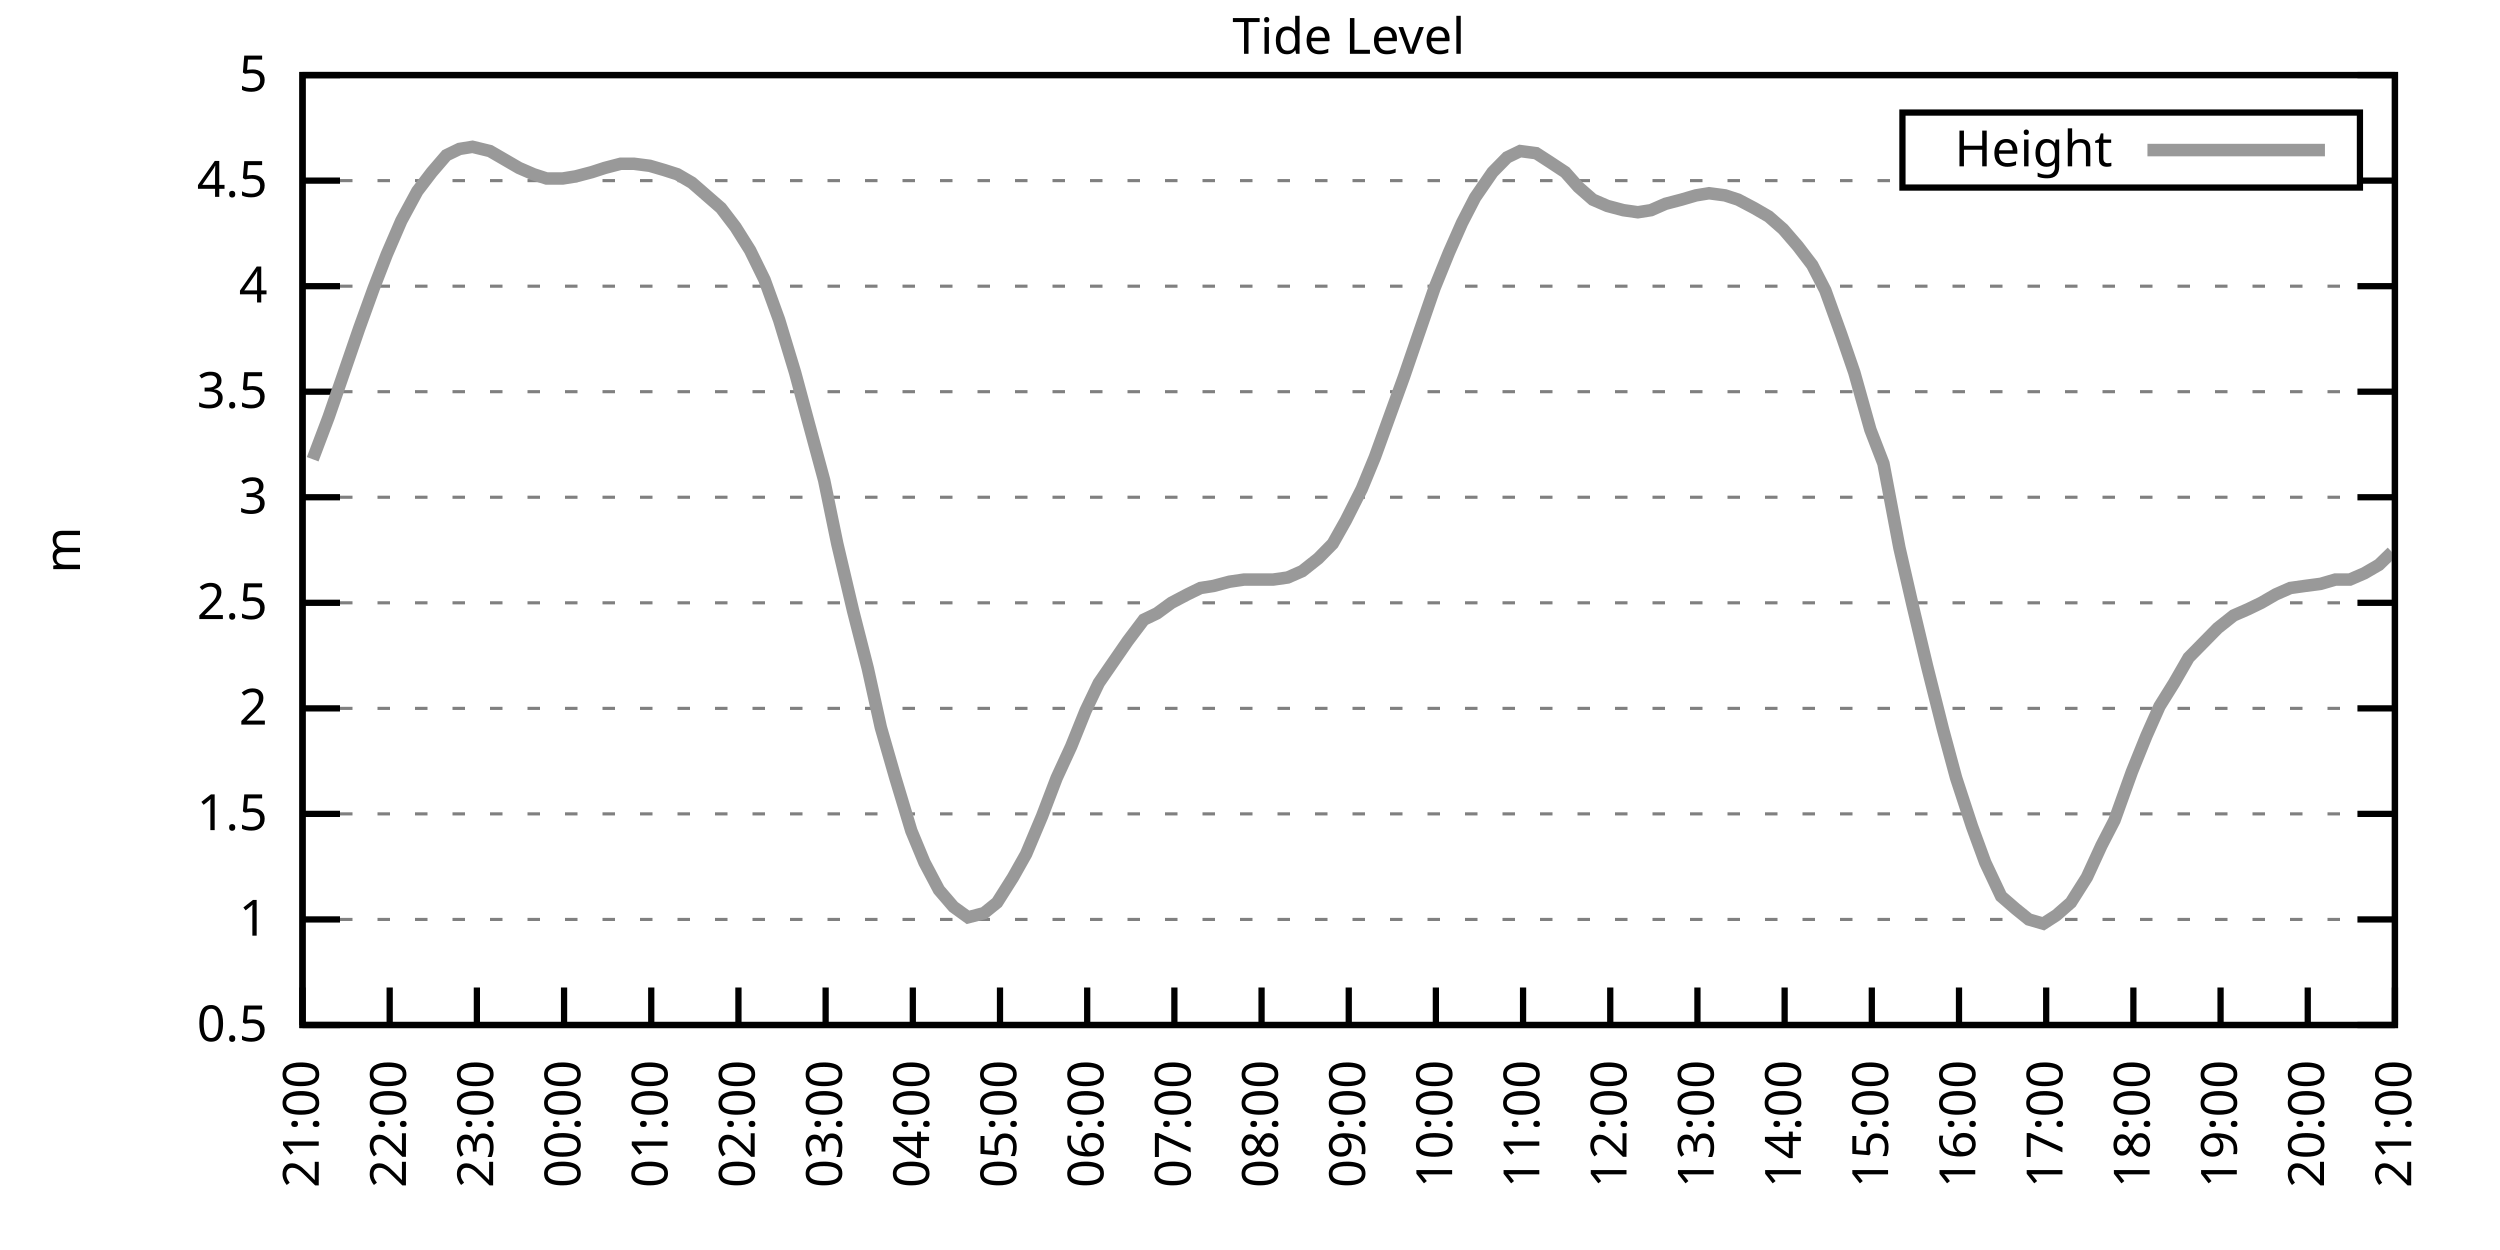
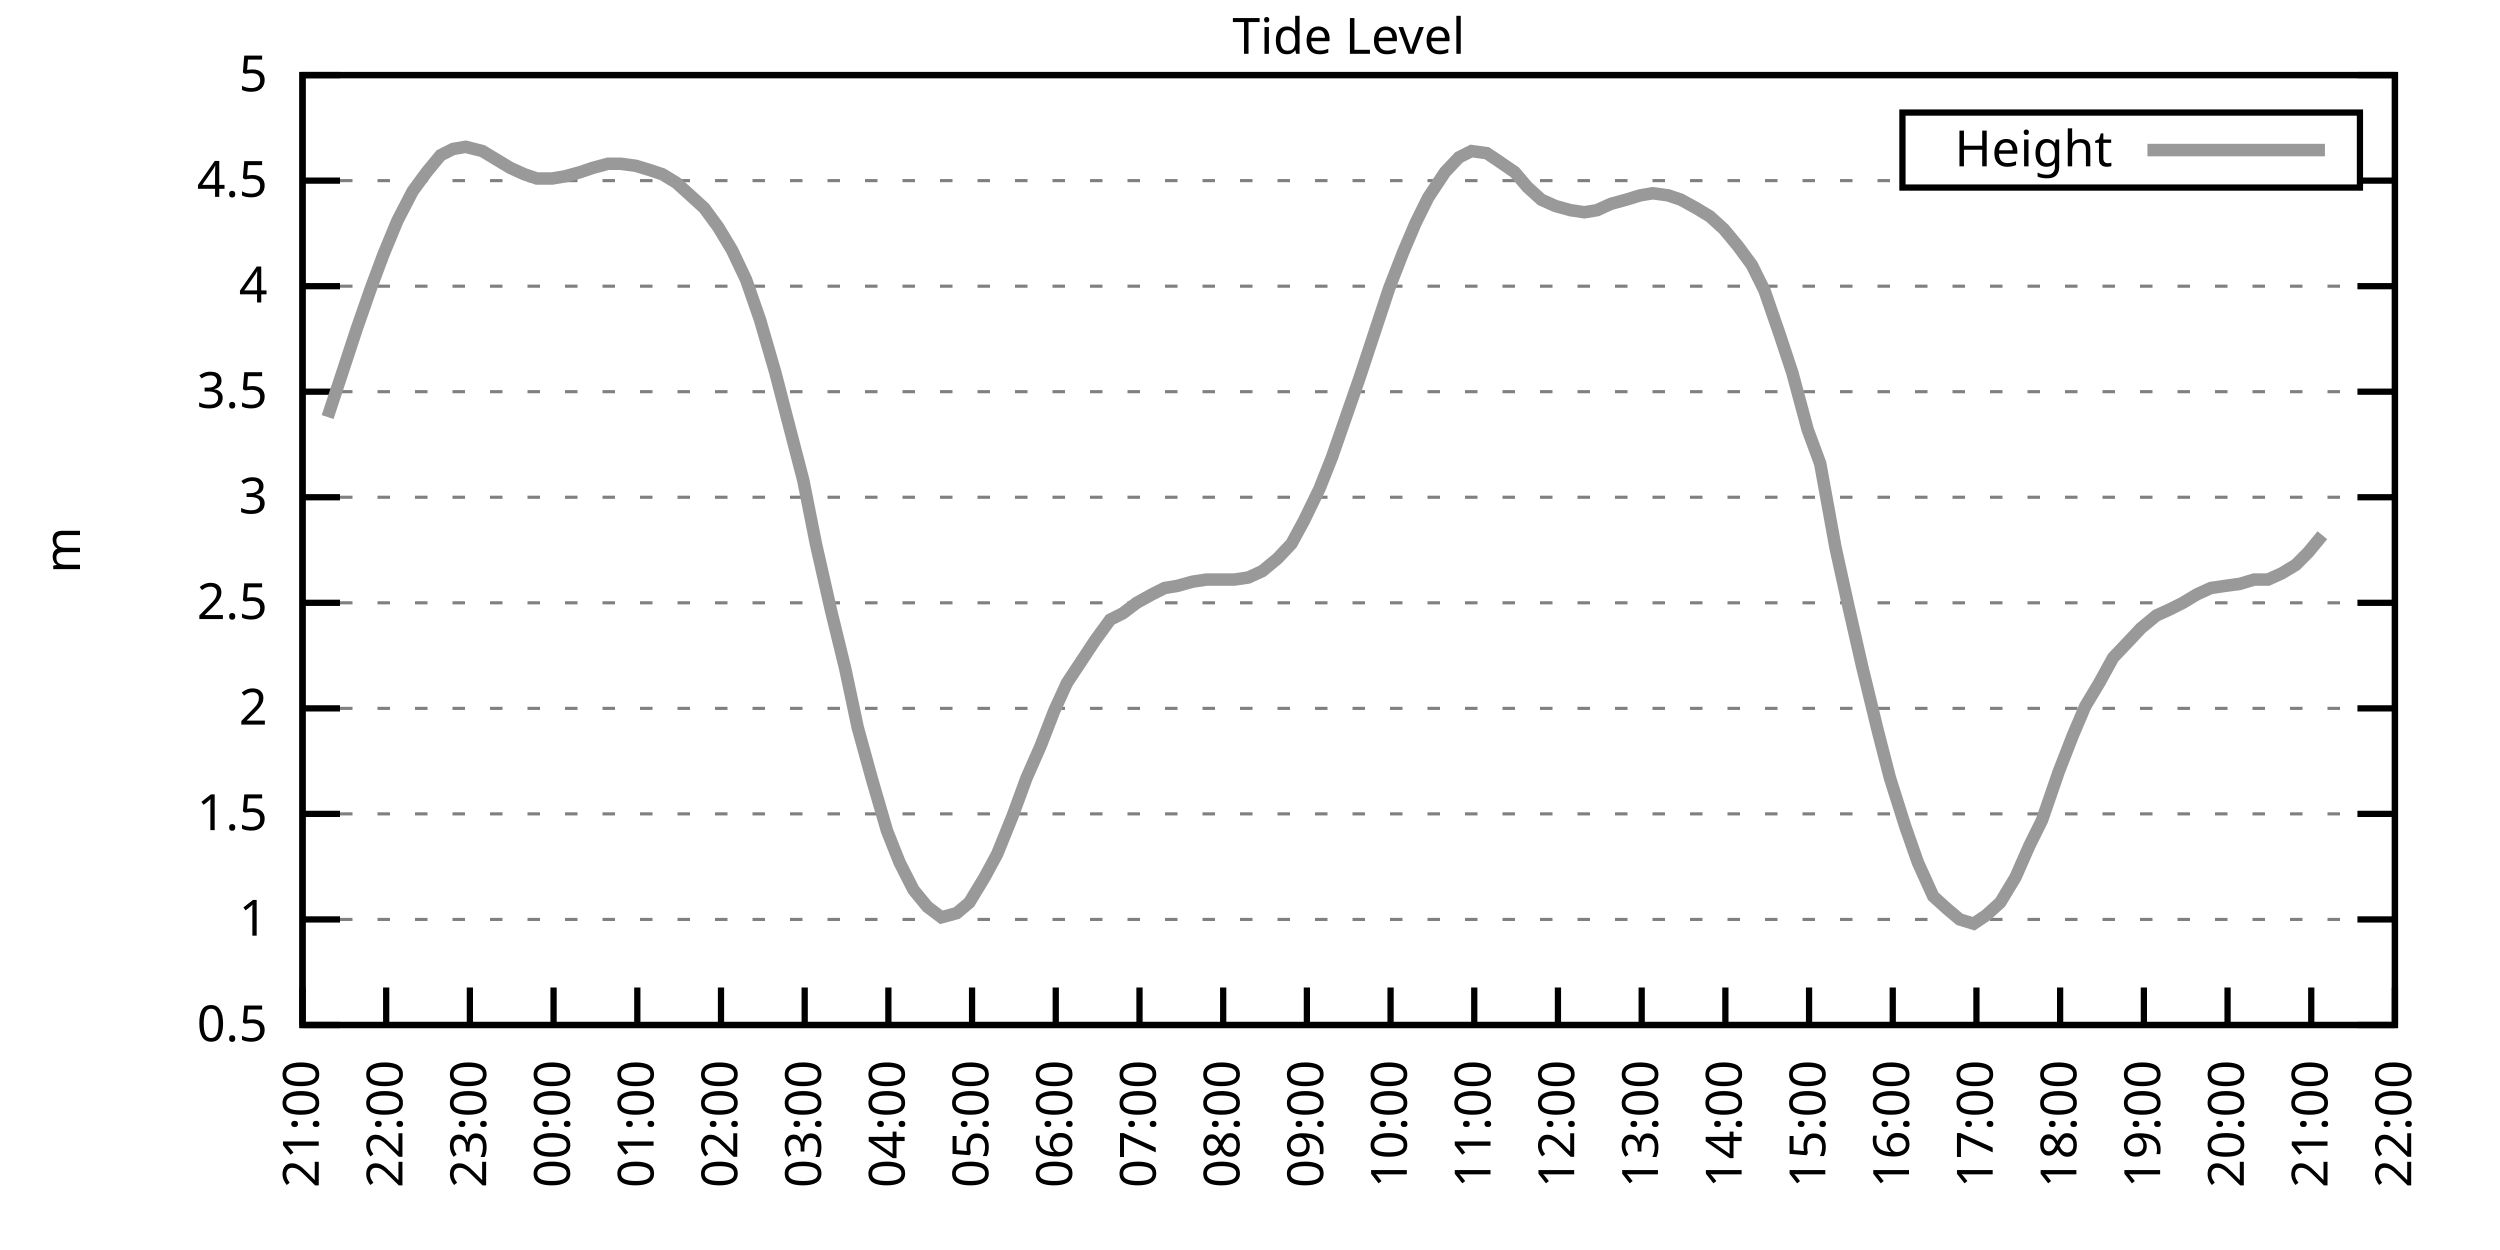
<svg xmlns="http://www.w3.org/2000/svg" xmlns:xlink="http://www.w3.org/1999/xlink" width="400" height="200" viewBox="0 0 400 200">
  <g id="gnuplot_canvas">
    <rect x="0" y="0" width="400" height="200" fill="none" />
    <defs>
      <circle id="gpDot" r="0.5" stroke-width="0.5" stroke="currentColor" />
      <path id="gpPt0" stroke-width="0.333" stroke="currentColor" d="M-1,0 h2 M0,-1 v2" />
      <path id="gpPt1" stroke-width="0.333" stroke="currentColor" d="M-1,-1 L1,1 M1,-1 L-1,1" />
      <path id="gpPt2" stroke-width="0.333" stroke="currentColor" d="M-1,0 L1,0 M0,-1 L0,1 M-1,-1 L1,1 M-1,1 L1,-1" />
      <rect id="gpPt3" stroke-width="0.333" stroke="currentColor" x="-1" y="-1" width="2" height="2" />
      <rect id="gpPt4" stroke-width="0.333" stroke="currentColor" fill="currentColor" x="-1" y="-1" width="2" height="2" />
      <circle id="gpPt5" stroke-width="0.333" stroke="currentColor" cx="0" cy="0" r="1" />
      <use xlink:href="#gpPt5" id="gpPt6" fill="currentColor" stroke="none" />
      <path id="gpPt7" stroke-width="0.333" stroke="currentColor" d="M0,-1.33 L-1.33,0.67 L1.33,0.67 z" />
      <use xlink:href="#gpPt7" id="gpPt8" fill="currentColor" stroke="none" />
      <use xlink:href="#gpPt7" id="gpPt9" stroke="currentColor" transform="rotate(180)" />
      <use xlink:href="#gpPt9" id="gpPt10" fill="currentColor" stroke="none" />
      <use xlink:href="#gpPt3" id="gpPt11" stroke="currentColor" transform="rotate(45)" />
      <use xlink:href="#gpPt11" id="gpPt12" fill="currentColor" stroke="none" />
      <path id="gpPt13" stroke-width="0.333" stroke="currentColor" d="M0,1.330 L1.265,0.411 L0.782,-1.067 L-0.782,-1.076 L-1.265,0.411 z" />
      <use xlink:href="#gpPt13" id="gpPt14" fill="currentColor" stroke="none" />
      <filter id="textbox" filterUnits="objectBoundingBox" x="0" y="0" height="1" width="1">
        <feFlood flood-color="white" flood-opacity="1" result="bgnd" />
        <feComposite in="SourceGraphic" in2="bgnd" operator="atop" />
      </filter>
      <filter id="greybox" filterUnits="objectBoundingBox" x="0" y="0" height="1" width="1">
        <feFlood flood-color="lightgrey" flood-opacity="1" result="grey" />
        <feComposite in="SourceGraphic" in2="grey" operator="atop" />
      </filter>
    </defs>
    <g fill="none" color="white" stroke="currentColor" stroke-width="1.00" stroke-linecap="butt" stroke-linejoin="miter">
</g>
    <g fill="none" color="black" stroke="currentColor" stroke-width="1.00" stroke-linecap="butt" stroke-linejoin="miter">
      <g stroke="none" shape-rendering="crispEdges">
        <polygon fill="rgb(255, 255, 255)" points="48.40,164.00 383.18,164.00 383.18,12.02 48.40,12.02 " />
      </g>
    </g>
    <g fill="none" color="black" stroke="currentColor" stroke-width="1.00" stroke-linecap="butt" stroke-linejoin="miter">
</g>
    <g fill="none" color="black" stroke="black" stroke-width="0.50" stroke-linecap="butt" stroke-linejoin="miter">
</g>
    <g fill="none" color="gray" stroke="currentColor" stroke-width="0.50" stroke-linecap="butt" stroke-linejoin="miter">
      <path stroke="gray" stroke-dasharray="2,4" class="gridline" d="M48.40,164.00 L383.19,164.00  " />
    </g>
    <g fill="none" color="gray" stroke="gray" stroke-width="1.00" stroke-linecap="butt" stroke-linejoin="miter">
</g>
    <g fill="none" color="black" stroke="currentColor" stroke-width="1.00" stroke-linecap="butt" stroke-linejoin="miter">
      <path stroke="black" d="M48.40,164.00 L54.40,164.00 M383.19,164.00 L377.19,164.00  " />
      <g transform="translate(42.80,166.60)" stroke="none" fill="black" font-family="Sans" font-size="8.00" text-anchor="end">
        <text>
          <tspan font-family="Sans"> 0.5</tspan>
        </text>
      </g>
    </g>
    <g fill="none" color="black" stroke="currentColor" stroke-width="1.00" stroke-linecap="butt" stroke-linejoin="miter">
</g>
    <g fill="none" color="black" stroke="black" stroke-width="0.50" stroke-linecap="butt" stroke-linejoin="miter">
</g>
    <g fill="none" color="gray" stroke="currentColor" stroke-width="0.50" stroke-linecap="butt" stroke-linejoin="miter">
      <path stroke="gray" stroke-dasharray="2,4" class="gridline" d="M48.40,147.11 L383.19,147.11  " />
    </g>
    <g fill="none" color="gray" stroke="gray" stroke-width="1.00" stroke-linecap="butt" stroke-linejoin="miter">
</g>
    <g fill="none" color="black" stroke="currentColor" stroke-width="1.00" stroke-linecap="butt" stroke-linejoin="miter">
      <path stroke="black" d="M48.40,147.11 L54.40,147.11 M383.19,147.11 L377.19,147.11  " />
      <g transform="translate(42.80,149.71)" stroke="none" fill="black" font-family="Sans" font-size="8.00" text-anchor="end">
        <text>
          <tspan font-family="Sans"> 1</tspan>
        </text>
      </g>
    </g>
    <g fill="none" color="black" stroke="currentColor" stroke-width="1.00" stroke-linecap="butt" stroke-linejoin="miter">
</g>
    <g fill="none" color="black" stroke="black" stroke-width="0.50" stroke-linecap="butt" stroke-linejoin="miter">
</g>
    <g fill="none" color="gray" stroke="currentColor" stroke-width="0.50" stroke-linecap="butt" stroke-linejoin="miter">
      <path stroke="gray" stroke-dasharray="2,4" class="gridline" d="M48.40,130.22 L383.19,130.22  " />
    </g>
    <g fill="none" color="gray" stroke="gray" stroke-width="1.00" stroke-linecap="butt" stroke-linejoin="miter">
</g>
    <g fill="none" color="black" stroke="currentColor" stroke-width="1.00" stroke-linecap="butt" stroke-linejoin="miter">
      <path stroke="black" d="M48.40,130.22 L54.40,130.22 M383.19,130.22 L377.19,130.22  " />
      <g transform="translate(42.80,132.82)" stroke="none" fill="black" font-family="Sans" font-size="8.00" text-anchor="end">
        <text>
          <tspan font-family="Sans"> 1.5</tspan>
        </text>
      </g>
    </g>
    <g fill="none" color="black" stroke="currentColor" stroke-width="1.00" stroke-linecap="butt" stroke-linejoin="miter">
</g>
    <g fill="none" color="black" stroke="black" stroke-width="0.50" stroke-linecap="butt" stroke-linejoin="miter">
</g>
    <g fill="none" color="gray" stroke="currentColor" stroke-width="0.50" stroke-linecap="butt" stroke-linejoin="miter">
      <path stroke="gray" stroke-dasharray="2,4" class="gridline" d="M48.40,113.34 L383.19,113.34  " />
    </g>
    <g fill="none" color="gray" stroke="gray" stroke-width="1.00" stroke-linecap="butt" stroke-linejoin="miter">
</g>
    <g fill="none" color="black" stroke="currentColor" stroke-width="1.00" stroke-linecap="butt" stroke-linejoin="miter">
      <path stroke="black" d="M48.40,113.34 L54.40,113.34 M383.19,113.34 L377.19,113.34  " />
      <g transform="translate(42.80,115.94)" stroke="none" fill="black" font-family="Sans" font-size="8.00" text-anchor="end">
        <text>
          <tspan font-family="Sans"> 2</tspan>
        </text>
      </g>
    </g>
    <g fill="none" color="black" stroke="currentColor" stroke-width="1.00" stroke-linecap="butt" stroke-linejoin="miter">
</g>
    <g fill="none" color="black" stroke="black" stroke-width="0.50" stroke-linecap="butt" stroke-linejoin="miter">
</g>
    <g fill="none" color="gray" stroke="currentColor" stroke-width="0.50" stroke-linecap="butt" stroke-linejoin="miter">
      <path stroke="gray" stroke-dasharray="2,4" class="gridline" d="M48.40,96.45 L383.19,96.45  " />
    </g>
    <g fill="none" color="gray" stroke="gray" stroke-width="1.00" stroke-linecap="butt" stroke-linejoin="miter">
</g>
    <g fill="none" color="black" stroke="currentColor" stroke-width="1.00" stroke-linecap="butt" stroke-linejoin="miter">
      <path stroke="black" d="M48.40,96.45 L54.40,96.45 M383.19,96.45 L377.19,96.45  " />
      <g transform="translate(42.80,99.05)" stroke="none" fill="black" font-family="Sans" font-size="8.00" text-anchor="end">
        <text>
          <tspan font-family="Sans"> 2.5</tspan>
        </text>
      </g>
    </g>
    <g fill="none" color="black" stroke="currentColor" stroke-width="1.00" stroke-linecap="butt" stroke-linejoin="miter">
</g>
    <g fill="none" color="black" stroke="black" stroke-width="0.50" stroke-linecap="butt" stroke-linejoin="miter">
</g>
    <g fill="none" color="gray" stroke="currentColor" stroke-width="0.50" stroke-linecap="butt" stroke-linejoin="miter">
      <path stroke="gray" stroke-dasharray="2,4" class="gridline" d="M48.40,79.56 L383.19,79.56  " />
    </g>
    <g fill="none" color="gray" stroke="gray" stroke-width="1.00" stroke-linecap="butt" stroke-linejoin="miter">
</g>
    <g fill="none" color="black" stroke="currentColor" stroke-width="1.00" stroke-linecap="butt" stroke-linejoin="miter">
      <path stroke="black" d="M48.40,79.56 L54.40,79.56 M383.19,79.56 L377.19,79.56  " />
      <g transform="translate(42.80,82.16)" stroke="none" fill="black" font-family="Sans" font-size="8.00" text-anchor="end">
        <text>
          <tspan font-family="Sans"> 3</tspan>
        </text>
      </g>
    </g>
    <g fill="none" color="black" stroke="currentColor" stroke-width="1.00" stroke-linecap="butt" stroke-linejoin="miter">
</g>
    <g fill="none" color="black" stroke="black" stroke-width="0.50" stroke-linecap="butt" stroke-linejoin="miter">
</g>
    <g fill="none" color="gray" stroke="currentColor" stroke-width="0.50" stroke-linecap="butt" stroke-linejoin="miter">
      <path stroke="gray" stroke-dasharray="2,4" class="gridline" d="M48.40,62.67 L383.19,62.67  " />
    </g>
    <g fill="none" color="gray" stroke="gray" stroke-width="1.00" stroke-linecap="butt" stroke-linejoin="miter">
</g>
    <g fill="none" color="black" stroke="currentColor" stroke-width="1.00" stroke-linecap="butt" stroke-linejoin="miter">
      <path stroke="black" d="M48.40,62.67 L54.40,62.67 M383.19,62.67 L377.19,62.67  " />
      <g transform="translate(42.80,65.27)" stroke="none" fill="black" font-family="Sans" font-size="8.00" text-anchor="end">
        <text>
          <tspan font-family="Sans"> 3.5</tspan>
        </text>
      </g>
    </g>
    <g fill="none" color="black" stroke="currentColor" stroke-width="1.00" stroke-linecap="butt" stroke-linejoin="miter">
</g>
    <g fill="none" color="black" stroke="black" stroke-width="0.50" stroke-linecap="butt" stroke-linejoin="miter">
</g>
    <g fill="none" color="gray" stroke="currentColor" stroke-width="0.50" stroke-linecap="butt" stroke-linejoin="miter">
      <path stroke="gray" stroke-dasharray="2,4" class="gridline" d="M48.40,45.79 L383.19,45.79  " />
    </g>
    <g fill="none" color="gray" stroke="gray" stroke-width="1.00" stroke-linecap="butt" stroke-linejoin="miter">
</g>
    <g fill="none" color="black" stroke="currentColor" stroke-width="1.00" stroke-linecap="butt" stroke-linejoin="miter">
      <path stroke="black" d="M48.40,45.79 L54.40,45.79 M383.19,45.79 L377.19,45.79  " />
      <g transform="translate(42.80,48.39)" stroke="none" fill="black" font-family="Sans" font-size="8.00" text-anchor="end">
        <text>
          <tspan font-family="Sans"> 4</tspan>
        </text>
      </g>
    </g>
    <g fill="none" color="black" stroke="currentColor" stroke-width="1.00" stroke-linecap="butt" stroke-linejoin="miter">
</g>
    <g fill="none" color="black" stroke="black" stroke-width="0.50" stroke-linecap="butt" stroke-linejoin="miter">
</g>
    <g fill="none" color="gray" stroke="currentColor" stroke-width="0.50" stroke-linecap="butt" stroke-linejoin="miter">
      <path stroke="gray" stroke-dasharray="2,4" class="gridline" d="M48.40,28.90 L304.39,28.90 M377.59,28.90 L383.19,28.90  " />
    </g>
    <g fill="none" color="gray" stroke="gray" stroke-width="1.00" stroke-linecap="butt" stroke-linejoin="miter">
</g>
    <g fill="none" color="black" stroke="currentColor" stroke-width="1.00" stroke-linecap="butt" stroke-linejoin="miter">
      <path stroke="black" d="M48.40,28.90 L54.40,28.90 M383.19,28.90 L377.19,28.90  " />
      <g transform="translate(42.80,31.50)" stroke="none" fill="black" font-family="Sans" font-size="8.00" text-anchor="end">
        <text>
          <tspan font-family="Sans"> 4.5</tspan>
        </text>
      </g>
    </g>
    <g fill="none" color="black" stroke="currentColor" stroke-width="1.00" stroke-linecap="butt" stroke-linejoin="miter">
</g>
    <g fill="none" color="black" stroke="black" stroke-width="0.50" stroke-linecap="butt" stroke-linejoin="miter">
</g>
    <g fill="none" color="gray" stroke="currentColor" stroke-width="0.50" stroke-linecap="butt" stroke-linejoin="miter">
      <path stroke="gray" stroke-dasharray="2,4" class="gridline" d="M48.40,12.01 L383.19,12.01  " />
    </g>
    <g fill="none" color="gray" stroke="gray" stroke-width="1.00" stroke-linecap="butt" stroke-linejoin="miter">
</g>
    <g fill="none" color="black" stroke="currentColor" stroke-width="1.00" stroke-linecap="butt" stroke-linejoin="miter">
      <path stroke="black" d="M48.40,12.01 L54.40,12.01 M383.19,12.01 L377.19,12.01  " />
      <g transform="translate(42.80,14.61)" stroke="none" fill="black" font-family="Sans" font-size="8.00" text-anchor="end">
        <text>
          <tspan font-family="Sans"> 5</tspan>
        </text>
      </g>
    </g>
    <g fill="none" color="black" stroke="currentColor" stroke-width="1.00" stroke-linecap="butt" stroke-linejoin="miter">
      <path stroke="black" d="M48.40,164.00 L48.40,158.00  " />
      <g transform="translate(51.00,169.60) rotate(270.00)" stroke="none" fill="black" font-family="Sans" font-size="8.00" text-anchor="end">
        <text>
          <tspan font-family="Sans">21:00</tspan>
        </text>
      </g>
    </g>
    <g fill="none" color="black" stroke="currentColor" stroke-width="1.00" stroke-linecap="butt" stroke-linejoin="miter">
-       <path stroke="black" d="M62.35,164.00 L62.35,158.00  " />
-       <g transform="translate(64.95,169.60) rotate(270.00)" stroke="none" fill="black" font-family="Sans" font-size="8.00" text-anchor="end">
+       <path stroke="black" d="M61.79,164.00 L61.79,158.00  " />
+       <g transform="translate(64.39,169.60) rotate(270.00)" stroke="none" fill="black" font-family="Sans" font-size="8.00" text-anchor="end">
        <text>
          <tspan font-family="Sans">22:00</tspan>
        </text>
      </g>
    </g>
    <g fill="none" color="black" stroke="currentColor" stroke-width="1.00" stroke-linecap="butt" stroke-linejoin="miter">
-       <path stroke="black" d="M76.30,164.00 L76.30,158.00  " />
-       <g transform="translate(78.90,169.60) rotate(270.00)" stroke="none" fill="black" font-family="Sans" font-size="8.00" text-anchor="end">
+       <path stroke="black" d="M75.18,164.00 L75.18,158.00  " />
+       <g transform="translate(77.78,169.60) rotate(270.00)" stroke="none" fill="black" font-family="Sans" font-size="8.00" text-anchor="end">
        <text>
          <tspan font-family="Sans">23:00</tspan>
        </text>
      </g>
    </g>
    <g fill="none" color="black" stroke="currentColor" stroke-width="1.00" stroke-linecap="butt" stroke-linejoin="miter">
-       <path stroke="black" d="M90.25,164.00 L90.25,158.00  " />
-       <g transform="translate(92.85,169.60) rotate(270.00)" stroke="none" fill="black" font-family="Sans" font-size="8.00" text-anchor="end">
+       <path stroke="black" d="M88.57,164.00 L88.57,158.00  " />
+       <g transform="translate(91.17,169.60) rotate(270.00)" stroke="none" fill="black" font-family="Sans" font-size="8.00" text-anchor="end">
        <text>
          <tspan font-family="Sans">00:00</tspan>
        </text>
      </g>
    </g>
    <g fill="none" color="black" stroke="currentColor" stroke-width="1.00" stroke-linecap="butt" stroke-linejoin="miter">
-       <path stroke="black" d="M104.20,164.00 L104.20,158.00  " />
-       <g transform="translate(106.80,169.60) rotate(270.00)" stroke="none" fill="black" font-family="Sans" font-size="8.00" text-anchor="end">
+       <path stroke="black" d="M101.97,164.00 L101.97,158.00  " />
+       <g transform="translate(104.57,169.60) rotate(270.00)" stroke="none" fill="black" font-family="Sans" font-size="8.00" text-anchor="end">
        <text>
          <tspan font-family="Sans">01:00</tspan>
        </text>
      </g>
    </g>
    <g fill="none" color="black" stroke="currentColor" stroke-width="1.00" stroke-linecap="butt" stroke-linejoin="miter">
-       <path stroke="black" d="M118.15,164.00 L118.15,158.00  " />
-       <g transform="translate(120.75,169.60) rotate(270.00)" stroke="none" fill="black" font-family="Sans" font-size="8.00" text-anchor="end">
+       <path stroke="black" d="M115.36,164.00 L115.36,158.00  " />
+       <g transform="translate(117.96,169.60) rotate(270.00)" stroke="none" fill="black" font-family="Sans" font-size="8.00" text-anchor="end">
        <text>
          <tspan font-family="Sans">02:00</tspan>
        </text>
      </g>
    </g>
    <g fill="none" color="black" stroke="currentColor" stroke-width="1.00" stroke-linecap="butt" stroke-linejoin="miter">
-       <path stroke="black" d="M132.10,164.00 L132.10,158.00  " />
-       <g transform="translate(134.70,169.60) rotate(270.00)" stroke="none" fill="black" font-family="Sans" font-size="8.00" text-anchor="end">
+       <path stroke="black" d="M128.75,164.00 L128.75,158.00  " />
+       <g transform="translate(131.35,169.60) rotate(270.00)" stroke="none" fill="black" font-family="Sans" font-size="8.00" text-anchor="end">
        <text>
          <tspan font-family="Sans">03:00</tspan>
        </text>
      </g>
    </g>
    <g fill="none" color="black" stroke="currentColor" stroke-width="1.00" stroke-linecap="butt" stroke-linejoin="miter">
-       <path stroke="black" d="M146.05,164.00 L146.05,158.00  " />
-       <g transform="translate(148.65,169.60) rotate(270.00)" stroke="none" fill="black" font-family="Sans" font-size="8.00" text-anchor="end">
+       <path stroke="black" d="M142.14,164.00 L142.14,158.00  " />
+       <g transform="translate(144.74,169.60) rotate(270.00)" stroke="none" fill="black" font-family="Sans" font-size="8.00" text-anchor="end">
        <text>
          <tspan font-family="Sans">04:00</tspan>
        </text>
      </g>
    </g>
    <g fill="none" color="black" stroke="currentColor" stroke-width="1.00" stroke-linecap="butt" stroke-linejoin="miter">
-       <path stroke="black" d="M160.00,164.00 L160.00,158.00  " />
-       <g transform="translate(162.60,169.60) rotate(270.00)" stroke="none" fill="black" font-family="Sans" font-size="8.00" text-anchor="end">
+       <path stroke="black" d="M155.53,164.00 L155.53,158.00  " />
+       <g transform="translate(158.13,169.60) rotate(270.00)" stroke="none" fill="black" font-family="Sans" font-size="8.00" text-anchor="end">
        <text>
          <tspan font-family="Sans">05:00</tspan>
        </text>
      </g>
    </g>
    <g fill="none" color="black" stroke="currentColor" stroke-width="1.00" stroke-linecap="butt" stroke-linejoin="miter">
-       <path stroke="black" d="M173.95,164.00 L173.95,158.00  " />
-       <g transform="translate(176.55,169.60) rotate(270.00)" stroke="none" fill="black" font-family="Sans" font-size="8.00" text-anchor="end">
+       <path stroke="black" d="M168.92,164.00 L168.92,158.00  " />
+       <g transform="translate(171.52,169.60) rotate(270.00)" stroke="none" fill="black" font-family="Sans" font-size="8.00" text-anchor="end">
        <text>
          <tspan font-family="Sans">06:00</tspan>
        </text>
      </g>
    </g>
    <g fill="none" color="black" stroke="currentColor" stroke-width="1.00" stroke-linecap="butt" stroke-linejoin="miter">
-       <path stroke="black" d="M187.90,164.00 L187.90,158.00  " />
-       <g transform="translate(190.50,169.60) rotate(270.00)" stroke="none" fill="black" font-family="Sans" font-size="8.00" text-anchor="end">
+       <path stroke="black" d="M182.32,164.00 L182.32,158.00  " />
+       <g transform="translate(184.92,169.60) rotate(270.00)" stroke="none" fill="black" font-family="Sans" font-size="8.00" text-anchor="end">
        <text>
          <tspan font-family="Sans">07:00</tspan>
        </text>
      </g>
    </g>
    <g fill="none" color="black" stroke="currentColor" stroke-width="1.00" stroke-linecap="butt" stroke-linejoin="miter">
-       <path stroke="black" d="M201.85,164.00 L201.85,158.00  " />
-       <g transform="translate(204.45,169.60) rotate(270.00)" stroke="none" fill="black" font-family="Sans" font-size="8.00" text-anchor="end">
+       <path stroke="black" d="M195.71,164.00 L195.71,158.00  " />
+       <g transform="translate(198.31,169.60) rotate(270.00)" stroke="none" fill="black" font-family="Sans" font-size="8.00" text-anchor="end">
        <text>
          <tspan font-family="Sans">08:00</tspan>
        </text>
      </g>
    </g>
    <g fill="none" color="black" stroke="currentColor" stroke-width="1.00" stroke-linecap="butt" stroke-linejoin="miter">
-       <path stroke="black" d="M215.80,164.00 L215.80,158.00  " />
-       <g transform="translate(218.40,169.60) rotate(270.00)" stroke="none" fill="black" font-family="Sans" font-size="8.00" text-anchor="end">
+       <path stroke="black" d="M209.10,164.00 L209.10,158.00  " />
+       <g transform="translate(211.70,169.60) rotate(270.00)" stroke="none" fill="black" font-family="Sans" font-size="8.00" text-anchor="end">
        <text>
          <tspan font-family="Sans">09:00</tspan>
        </text>
      </g>
    </g>
    <g fill="none" color="black" stroke="currentColor" stroke-width="1.00" stroke-linecap="butt" stroke-linejoin="miter">
-       <path stroke="black" d="M229.74,164.00 L229.74,158.00  " />
-       <g transform="translate(232.34,169.60) rotate(270.00)" stroke="none" fill="black" font-family="Sans" font-size="8.00" text-anchor="end">
+       <path stroke="black" d="M222.49,164.00 L222.49,158.00  " />
+       <g transform="translate(225.09,169.60) rotate(270.00)" stroke="none" fill="black" font-family="Sans" font-size="8.00" text-anchor="end">
        <text>
          <tspan font-family="Sans">10:00</tspan>
        </text>
      </g>
    </g>
    <g fill="none" color="black" stroke="currentColor" stroke-width="1.00" stroke-linecap="butt" stroke-linejoin="miter">
-       <path stroke="black" d="M243.69,164.00 L243.69,158.00  " />
-       <g transform="translate(246.29,169.60) rotate(270.00)" stroke="none" fill="black" font-family="Sans" font-size="8.00" text-anchor="end">
+       <path stroke="black" d="M235.88,164.00 L235.88,158.00  " />
+       <g transform="translate(238.48,169.60) rotate(270.00)" stroke="none" fill="black" font-family="Sans" font-size="8.00" text-anchor="end">
        <text>
          <tspan font-family="Sans">11:00</tspan>
        </text>
      </g>
    </g>
    <g fill="none" color="black" stroke="currentColor" stroke-width="1.00" stroke-linecap="butt" stroke-linejoin="miter">
-       <path stroke="black" d="M257.64,164.00 L257.64,158.00  " />
-       <g transform="translate(260.24,169.60) rotate(270.00)" stroke="none" fill="black" font-family="Sans" font-size="8.00" text-anchor="end">
+       <path stroke="black" d="M249.27,164.00 L249.27,158.00  " />
+       <g transform="translate(251.87,169.60) rotate(270.00)" stroke="none" fill="black" font-family="Sans" font-size="8.00" text-anchor="end">
        <text>
          <tspan font-family="Sans">12:00</tspan>
        </text>
      </g>
    </g>
    <g fill="none" color="black" stroke="currentColor" stroke-width="1.00" stroke-linecap="butt" stroke-linejoin="miter">
-       <path stroke="black" d="M271.59,164.00 L271.59,158.00  " />
-       <g transform="translate(274.19,169.60) rotate(270.00)" stroke="none" fill="black" font-family="Sans" font-size="8.00" text-anchor="end">
+       <path stroke="black" d="M262.67,164.00 L262.67,158.00  " />
+       <g transform="translate(265.27,169.60) rotate(270.00)" stroke="none" fill="black" font-family="Sans" font-size="8.00" text-anchor="end">
        <text>
          <tspan font-family="Sans">13:00</tspan>
        </text>
      </g>
    </g>
    <g fill="none" color="black" stroke="currentColor" stroke-width="1.00" stroke-linecap="butt" stroke-linejoin="miter">
-       <path stroke="black" d="M285.54,164.00 L285.54,158.00  " />
-       <g transform="translate(288.14,169.60) rotate(270.00)" stroke="none" fill="black" font-family="Sans" font-size="8.00" text-anchor="end">
+       <path stroke="black" d="M276.06,164.00 L276.06,158.00  " />
+       <g transform="translate(278.66,169.60) rotate(270.00)" stroke="none" fill="black" font-family="Sans" font-size="8.00" text-anchor="end">
        <text>
          <tspan font-family="Sans">14:00</tspan>
        </text>
      </g>
    </g>
    <g fill="none" color="black" stroke="currentColor" stroke-width="1.00" stroke-linecap="butt" stroke-linejoin="miter">
-       <path stroke="black" d="M299.49,164.00 L299.49,158.00  " />
-       <g transform="translate(302.09,169.60) rotate(270.00)" stroke="none" fill="black" font-family="Sans" font-size="8.00" text-anchor="end">
+       <path stroke="black" d="M289.45,164.00 L289.45,158.00  " />
+       <g transform="translate(292.05,169.60) rotate(270.00)" stroke="none" fill="black" font-family="Sans" font-size="8.00" text-anchor="end">
        <text>
          <tspan font-family="Sans">15:00</tspan>
        </text>
      </g>
    </g>
    <g fill="none" color="black" stroke="currentColor" stroke-width="1.00" stroke-linecap="butt" stroke-linejoin="miter">
-       <path stroke="black" d="M313.44,164.00 L313.44,158.00  " />
-       <g transform="translate(316.04,169.60) rotate(270.00)" stroke="none" fill="black" font-family="Sans" font-size="8.00" text-anchor="end">
+       <path stroke="black" d="M302.84,164.00 L302.84,158.00  " />
+       <g transform="translate(305.44,169.60) rotate(270.00)" stroke="none" fill="black" font-family="Sans" font-size="8.00" text-anchor="end">
        <text>
          <tspan font-family="Sans">16:00</tspan>
        </text>
      </g>
    </g>
    <g fill="none" color="black" stroke="currentColor" stroke-width="1.00" stroke-linecap="butt" stroke-linejoin="miter">
-       <path stroke="black" d="M327.39,164.00 L327.39,158.00  " />
-       <g transform="translate(329.99,169.60) rotate(270.00)" stroke="none" fill="black" font-family="Sans" font-size="8.00" text-anchor="end">
+       <path stroke="black" d="M316.23,164.00 L316.23,158.00  " />
+       <g transform="translate(318.83,169.60) rotate(270.00)" stroke="none" fill="black" font-family="Sans" font-size="8.00" text-anchor="end">
        <text>
          <tspan font-family="Sans">17:00</tspan>
        </text>
      </g>
    </g>
    <g fill="none" color="black" stroke="currentColor" stroke-width="1.00" stroke-linecap="butt" stroke-linejoin="miter">
-       <path stroke="black" d="M341.34,164.00 L341.34,158.00  " />
-       <g transform="translate(343.94,169.60) rotate(270.00)" stroke="none" fill="black" font-family="Sans" font-size="8.00" text-anchor="end">
+       <path stroke="black" d="M329.62,164.00 L329.62,158.00  " />
+       <g transform="translate(332.22,169.60) rotate(270.00)" stroke="none" fill="black" font-family="Sans" font-size="8.00" text-anchor="end">
        <text>
          <tspan font-family="Sans">18:00</tspan>
        </text>
      </g>
    </g>
    <g fill="none" color="black" stroke="currentColor" stroke-width="1.00" stroke-linecap="butt" stroke-linejoin="miter">
-       <path stroke="black" d="M355.29,164.00 L355.29,158.00  " />
-       <g transform="translate(357.89,169.60) rotate(270.00)" stroke="none" fill="black" font-family="Sans" font-size="8.00" text-anchor="end">
+       <path stroke="black" d="M343.02,164.00 L343.02,158.00  " />
+       <g transform="translate(345.62,169.60) rotate(270.00)" stroke="none" fill="black" font-family="Sans" font-size="8.00" text-anchor="end">
        <text>
          <tspan font-family="Sans">19:00</tspan>
        </text>
      </g>
    </g>
    <g fill="none" color="black" stroke="currentColor" stroke-width="1.00" stroke-linecap="butt" stroke-linejoin="miter">
-       <path stroke="black" d="M369.24,164.00 L369.24,158.00  " />
-       <g transform="translate(371.84,169.60) rotate(270.00)" stroke="none" fill="black" font-family="Sans" font-size="8.00" text-anchor="end">
+       <path stroke="black" d="M356.41,164.00 L356.41,158.00  " />
+       <g transform="translate(359.01,169.60) rotate(270.00)" stroke="none" fill="black" font-family="Sans" font-size="8.00" text-anchor="end">
        <text>
          <tspan font-family="Sans">20:00</tspan>
+         </text>
+       </g>
+     </g>
+     <g fill="none" color="black" stroke="currentColor" stroke-width="1.00" stroke-linecap="butt" stroke-linejoin="miter">
+       <path stroke="black" d="M369.80,164.00 L369.80,158.00  " />
+       <g transform="translate(372.40,169.60) rotate(270.00)" stroke="none" fill="black" font-family="Sans" font-size="8.00" text-anchor="end">
+         <text>
+           <tspan font-family="Sans">21:00</tspan>
        </text>
      </g>
    </g>
    <g fill="none" color="black" stroke="currentColor" stroke-width="1.00" stroke-linecap="butt" stroke-linejoin="miter">
      <path stroke="black" d="M383.19,164.00 L383.19,158.00  " />
      <g transform="translate(385.79,169.60) rotate(270.00)" stroke="none" fill="black" font-family="Sans" font-size="8.00" text-anchor="end">
        <text>
-           <tspan font-family="Sans">21:00</tspan>
+           <tspan font-family="Sans">22:00</tspan>
        </text>
      </g>
    </g>
    <g fill="none" color="black" stroke="currentColor" stroke-width="1.00" stroke-linecap="butt" stroke-linejoin="miter">
</g>
    <g fill="none" color="black" stroke="currentColor" stroke-width="1.00" stroke-linecap="butt" stroke-linejoin="miter">
      <path stroke="black" d="M48.40,12.01 L48.40,164.00 L383.19,164.00 L383.19,12.01 L48.40,12.01 Z  " />
    </g>
    <g fill="none" color="black" stroke="currentColor" stroke-width="1.00" stroke-linecap="butt" stroke-linejoin="miter">
</g>
    <g fill="none" color="black" stroke="currentColor" stroke-width="1.00" stroke-linecap="butt" stroke-linejoin="miter">
      <path stroke="black" d="M304.39,30.01 L304.39,18.01 L377.59,18.01 L377.59,30.01 L304.39,30.01 Z  " />
    </g>
    <g id="Tide_level_plot_1">
      <g fill="none" color="white" stroke="black" stroke-width="2.00" stroke-linecap="butt" stroke-linejoin="miter">
</g>
      <g fill="none" color="black" stroke="currentColor" stroke-width="2.00" stroke-linecap="butt" stroke-linejoin="miter">
        <g transform="translate(337.99,26.61)" stroke="none" fill="black" font-family="Sans" font-size="8.00" text-anchor="end">
          <text>
            <tspan font-family="Sans">Height</tspan>
          </text>
        </g>
      </g>
      <g fill="none" color="black" stroke="currentColor" stroke-width="2.00" stroke-linecap="butt" stroke-linejoin="miter">
-         <path stroke="rgb(153, 153, 153)" d="M343.59,24.01 L371.99,24.01 M50.03,73.48 L52.58,66.73 L54.68,60.65 L57.47,52.54 L59.79,46.12 L61.88,40.72   L64.21,35.32 L66.77,30.59 L69.09,27.55 L71.42,24.84 L73.51,23.83 L75.60,23.49 L78.39,24.17 L80.72,25.52   L83.04,26.87 L85.37,27.88 L87.46,28.56 L90.02,28.56 L92.11,28.22 L94.67,27.55 L96.76,26.87 L99.32,26.20   L101.41,26.20 L103.97,26.53 L106.29,27.21 L108.38,27.88 L110.71,29.24 L113.03,31.26 L115.36,33.29 L117.68,36.33   L120.01,40.04 L122.33,44.77 L124.66,51.19 L127.22,59.63 L129.31,67.40 L131.87,76.86 L133.96,86.99 L136.51,97.80   L138.84,106.92 L140.93,116.38 L143.26,124.48 L145.81,132.93 L147.91,137.99 L150.23,142.38 L152.56,145.09 L154.88,146.77   L157.44,146.10 L159.53,144.41 L162.09,140.36 L164.18,136.64 L166.74,130.56 L169.06,124.48 L171.39,119.42 L173.71,113.67   L175.81,109.28 L178.13,105.91 L180.46,102.53 L183.01,99.15 L185.11,98.14 L187.43,96.45 L189.99,95.10 L192.08,94.08   L194.17,93.75 L196.73,93.07 L199.06,92.73 L201.38,92.73 L203.71,92.73 L206.03,92.40 L208.36,91.38 L210.91,89.36   L213.24,86.99 L215.33,83.28 L217.89,78.21 L219.98,73.14 L222.30,66.73 L224.63,60.31 L226.95,53.55 L229.51,46.12   L231.84,40.38 L233.93,35.65 L236.02,31.60 L238.81,27.55 L241.14,25.18 L243.23,24.17 L245.79,24.51 L247.88,25.86   L250.44,27.55 L252.53,29.91 L254.85,31.94 L257.18,32.95 L259.74,33.63 L262.06,33.96 L264.15,33.63 L266.48,32.61   L269.04,31.94 L271.36,31.26 L273.45,30.92 L276.01,31.26 L278.10,31.94 L280.66,33.29 L282.99,34.64 L285.31,36.67   L287.64,39.37 L289.96,42.41 L292.05,46.46 L294.61,53.55 L296.70,59.63 L299.26,68.75 L301.35,74.16 L303.91,87.67   L306.00,96.79 L308.33,106.58 L310.88,116.71 L312.98,124.48 L315.53,132.25 L317.63,137.99 L320.18,143.40 L322.51,145.42   L324.60,147.11 L326.93,147.79 L329.02,146.44 L331.34,144.41 L333.90,140.36 L336.23,135.29 L338.32,131.24 L341.11,123.47   L343.43,117.73 L345.53,113.00 L347.85,109.28 L350.18,105.23 L352.50,102.87 L354.83,100.50 L357.38,98.48 L359.71,97.46   L361.80,96.45 L364.13,95.10 L366.45,94.08 L368.78,93.75 L371.33,93.41 L373.66,92.73 L375.98,92.73 L378.31,91.72   L380.63,90.37 L382.73,88.34  " />
+         <path stroke="rgb(153, 153, 153)" d="M343.59,24.01 L371.99,24.01 M52.42,66.73 L54.43,60.65 L57.10,52.54 L59.34,46.12 L61.35,40.72 L63.58,35.32   L66.03,30.59 L68.26,27.55 L70.50,24.84 L72.50,23.83 L74.51,23.49 L77.19,24.17 L79.42,25.52 L81.66,26.87   L83.89,27.88 L85.90,28.56 L88.35,28.56 L90.36,28.22 L92.82,27.55 L94.82,26.87 L97.28,26.20 L99.29,26.20   L101.74,26.53 L103.98,27.21 L105.98,27.88 L108.22,29.24 L110.45,31.26 L112.68,33.29 L114.91,36.33 L117.14,40.04   L119.38,44.77 L121.61,51.19 L124.06,59.63 L126.07,67.40 L128.53,76.86 L130.54,86.99 L132.99,97.80 L135.22,106.92   L137.23,116.38 L139.46,124.48 L141.92,132.93 L143.93,137.99 L146.16,142.38 L148.39,145.09 L150.62,146.77 L153.08,146.10   L155.09,144.41 L157.54,140.36 L159.55,136.64 L162.01,130.56 L164.24,124.48 L166.47,119.42 L168.70,113.67 L170.71,109.28   L172.94,105.91 L175.17,102.53 L177.63,99.15 L179.64,98.14 L181.87,96.45 L184.32,95.10 L186.33,94.08 L188.34,93.75   L190.80,93.07 L193.03,92.73 L195.26,92.73 L197.49,92.73 L199.73,92.40 L201.96,91.38 L204.41,89.36 L206.64,86.99   L208.65,83.28 L211.11,78.21 L213.12,73.14 L215.35,66.73 L217.58,60.31 L219.81,53.55 L222.27,46.12 L224.50,40.38   L226.51,35.65 L228.52,31.60 L231.20,27.55 L233.43,25.18 L235.44,24.17 L237.89,24.51 L239.90,25.86 L242.36,27.55   L244.36,29.91 L246.60,31.94 L248.83,32.95 L251.28,33.63 L253.51,33.96 L255.52,33.63 L257.76,32.61 L260.21,31.94   L262.44,31.26 L264.45,30.92 L266.91,31.26 L268.92,31.94 L271.37,33.29 L273.60,34.64 L275.83,36.67 L278.07,39.37   L280.30,42.41 L282.31,46.46 L284.76,53.55 L286.77,59.63 L289.23,68.75 L291.23,74.16 L293.69,87.67 L295.70,96.79   L297.93,106.58 L300.39,116.71 L302.39,124.48 L304.85,132.25 L306.86,137.99 L309.31,143.40 L311.54,145.42 L313.55,147.11   L315.79,147.79 L317.79,146.44 L320.03,144.41 L322.48,140.36 L324.71,135.29 L326.72,131.24 L329.40,123.47 L331.63,117.73   L333.64,113.00 L335.87,109.28 L338.10,105.23 L340.34,102.87 L342.57,100.50 L345.02,98.48 L347.26,97.46 L349.26,96.45   L351.50,95.10 L353.73,94.08 L355.96,93.75 L358.42,93.41 L360.65,92.73 L362.88,92.73 L365.11,91.72 L367.34,90.37   L369.35,88.34 L371.58,85.64  " />
      </g>
    </g>
    <g fill="none" color="black" stroke="currentColor" stroke-width="2.00" stroke-linecap="butt" stroke-linejoin="miter">
</g>
    <g fill="none" color="black" stroke="black" stroke-width="1.00" stroke-linecap="butt" stroke-linejoin="miter">
</g>
    <g fill="none" color="black" stroke="currentColor" stroke-width="1.00" stroke-linecap="butt" stroke-linejoin="miter">
      <path stroke="black" d="M48.40,12.01 L48.40,164.00 L383.19,164.00 L383.19,12.01 L48.40,12.01 Z  " />
      <g transform="translate(12.80,88.01) rotate(270.00)" stroke="none" fill="black" font-family="Sans" font-size="8.00" text-anchor="middle">
        <text>
          <tspan font-family="Sans">m</tspan>
        </text>
      </g>
    </g>
    <g fill="none" color="black" stroke="currentColor" stroke-width="1.00" stroke-linecap="butt" stroke-linejoin="miter">
</g>
    <g fill="none" color="black" stroke="currentColor" stroke-width="1.00" stroke-linecap="butt" stroke-linejoin="miter">
      <g transform="translate(215.79,8.61)" stroke="none" fill="black" font-family="Sans" font-size="8.00" text-anchor="middle">
        <text>
          <tspan font-family="Sans">Tide Level</tspan>
        </text>
      </g>
    </g>
    <g fill="none" color="black" stroke="currentColor" stroke-width="1.00" stroke-linecap="butt" stroke-linejoin="miter">
</g>
  </g>
</svg>
